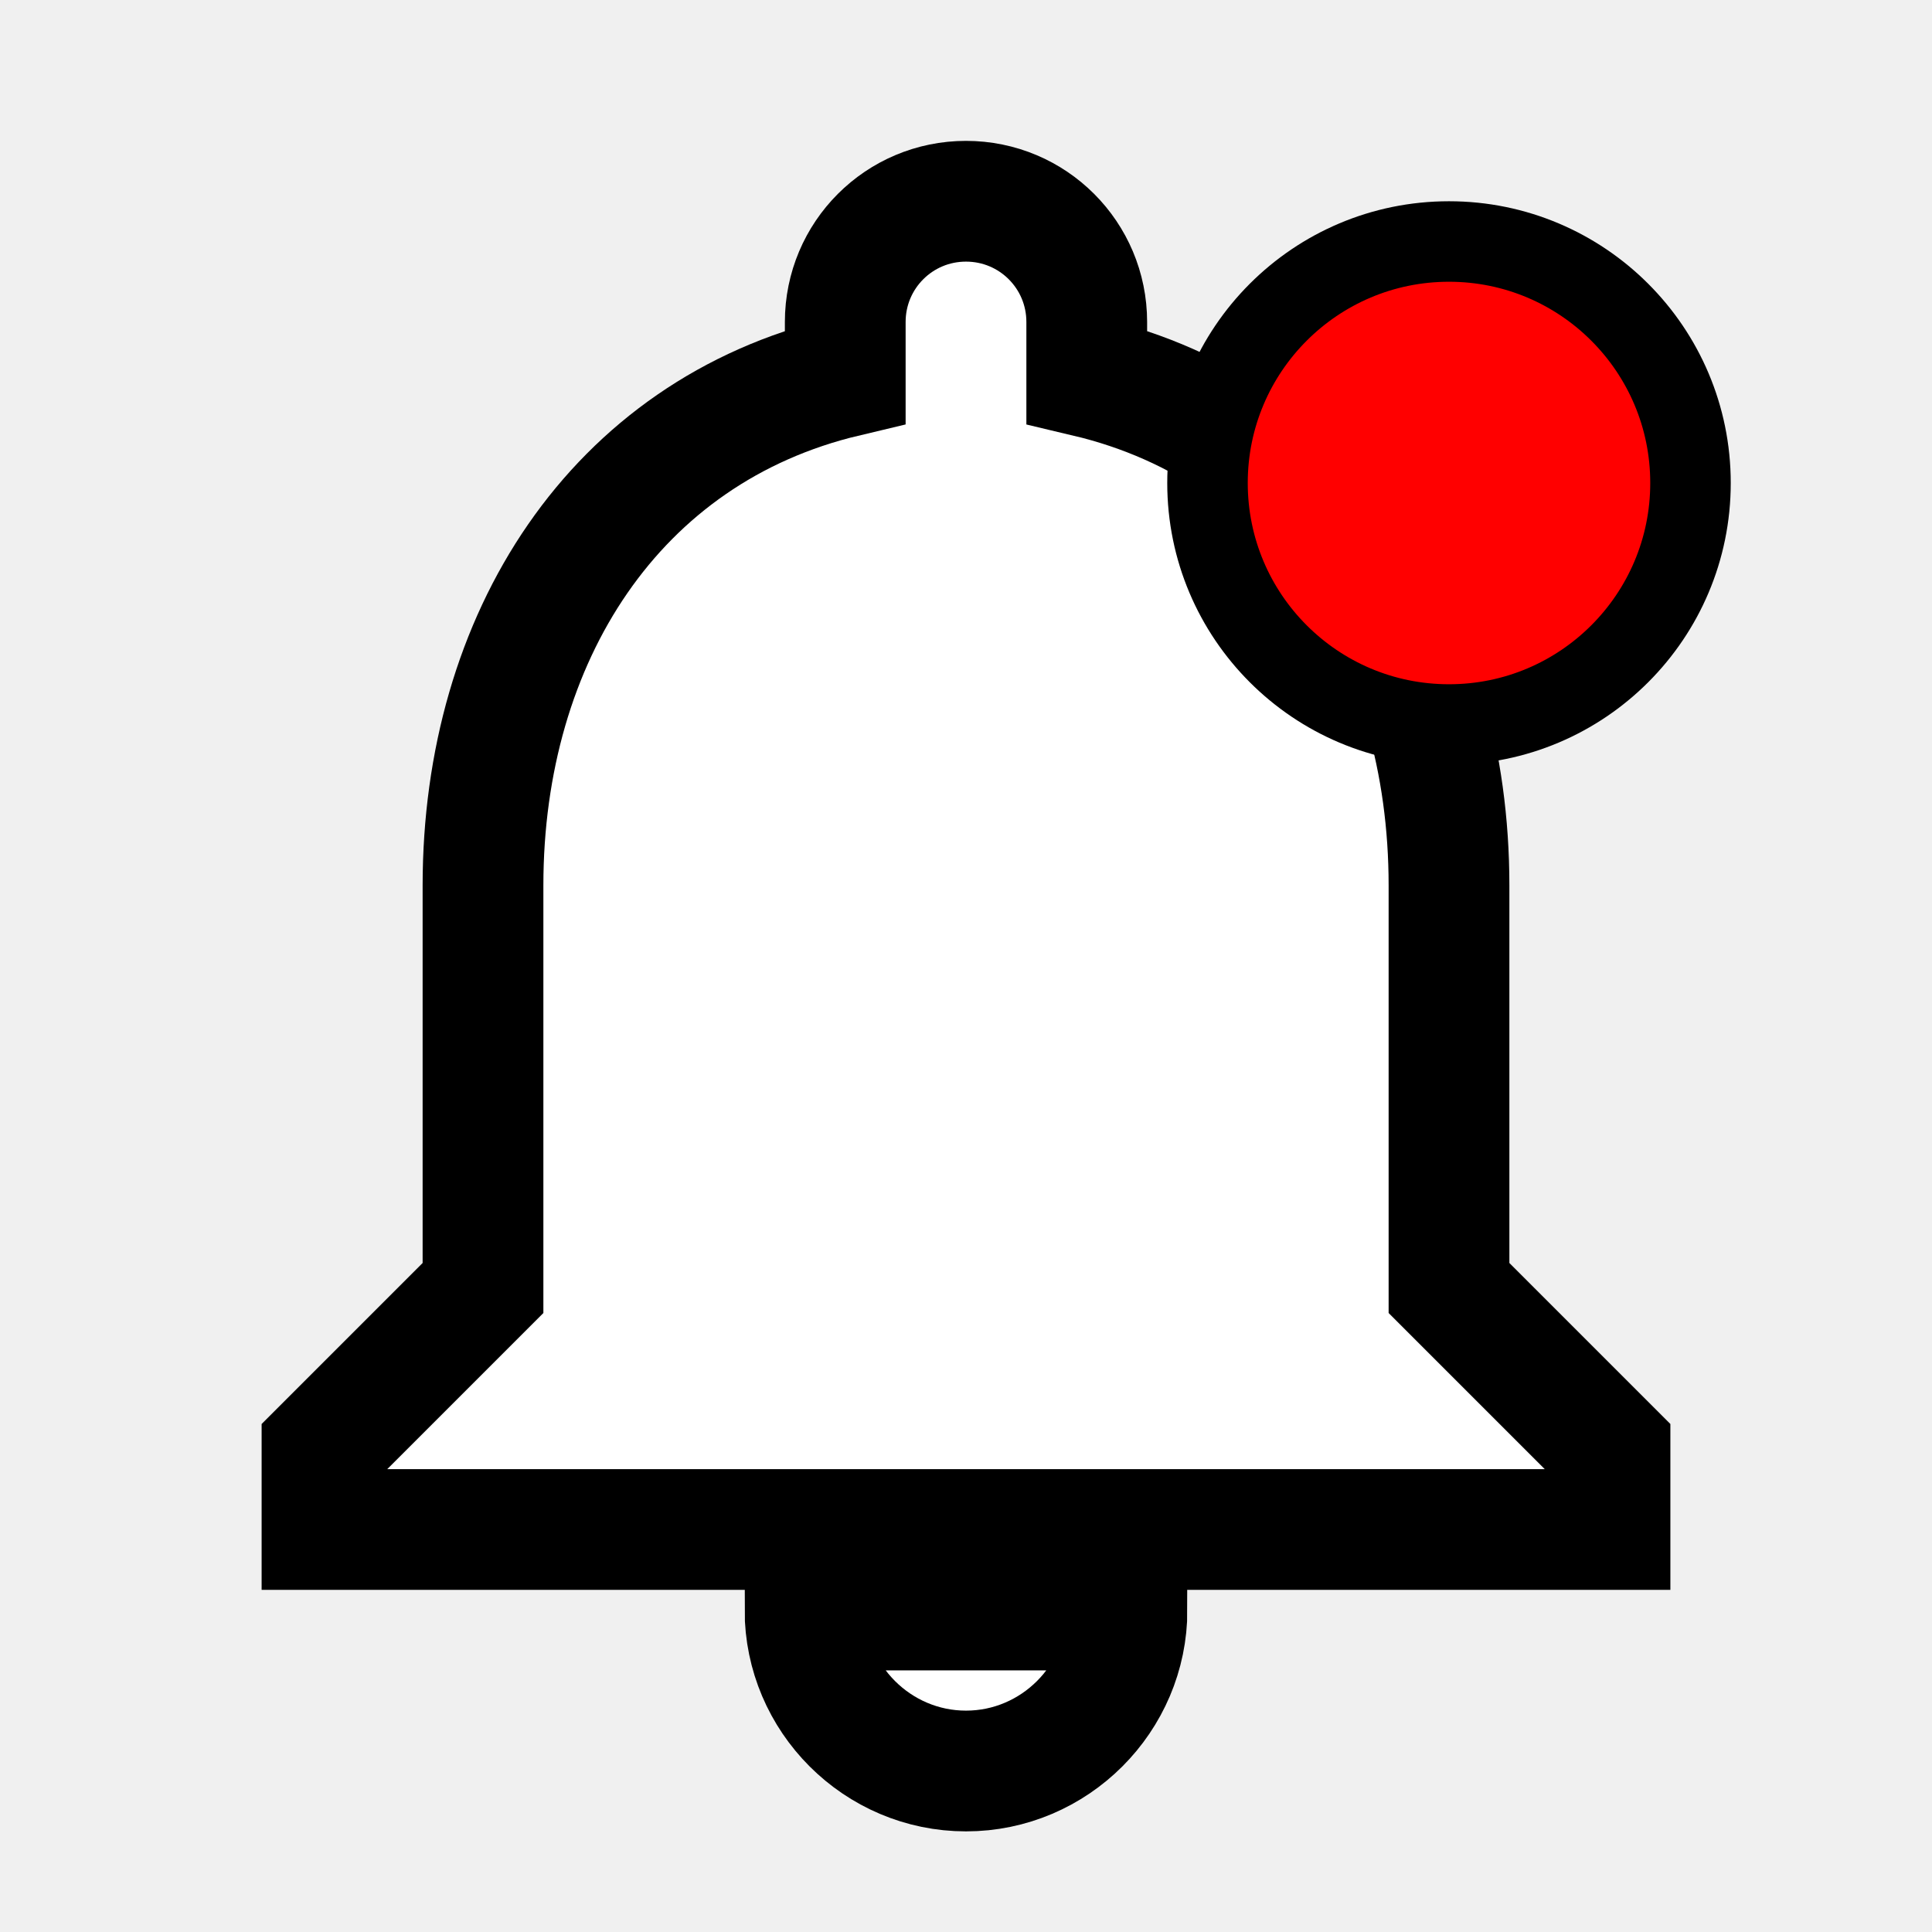
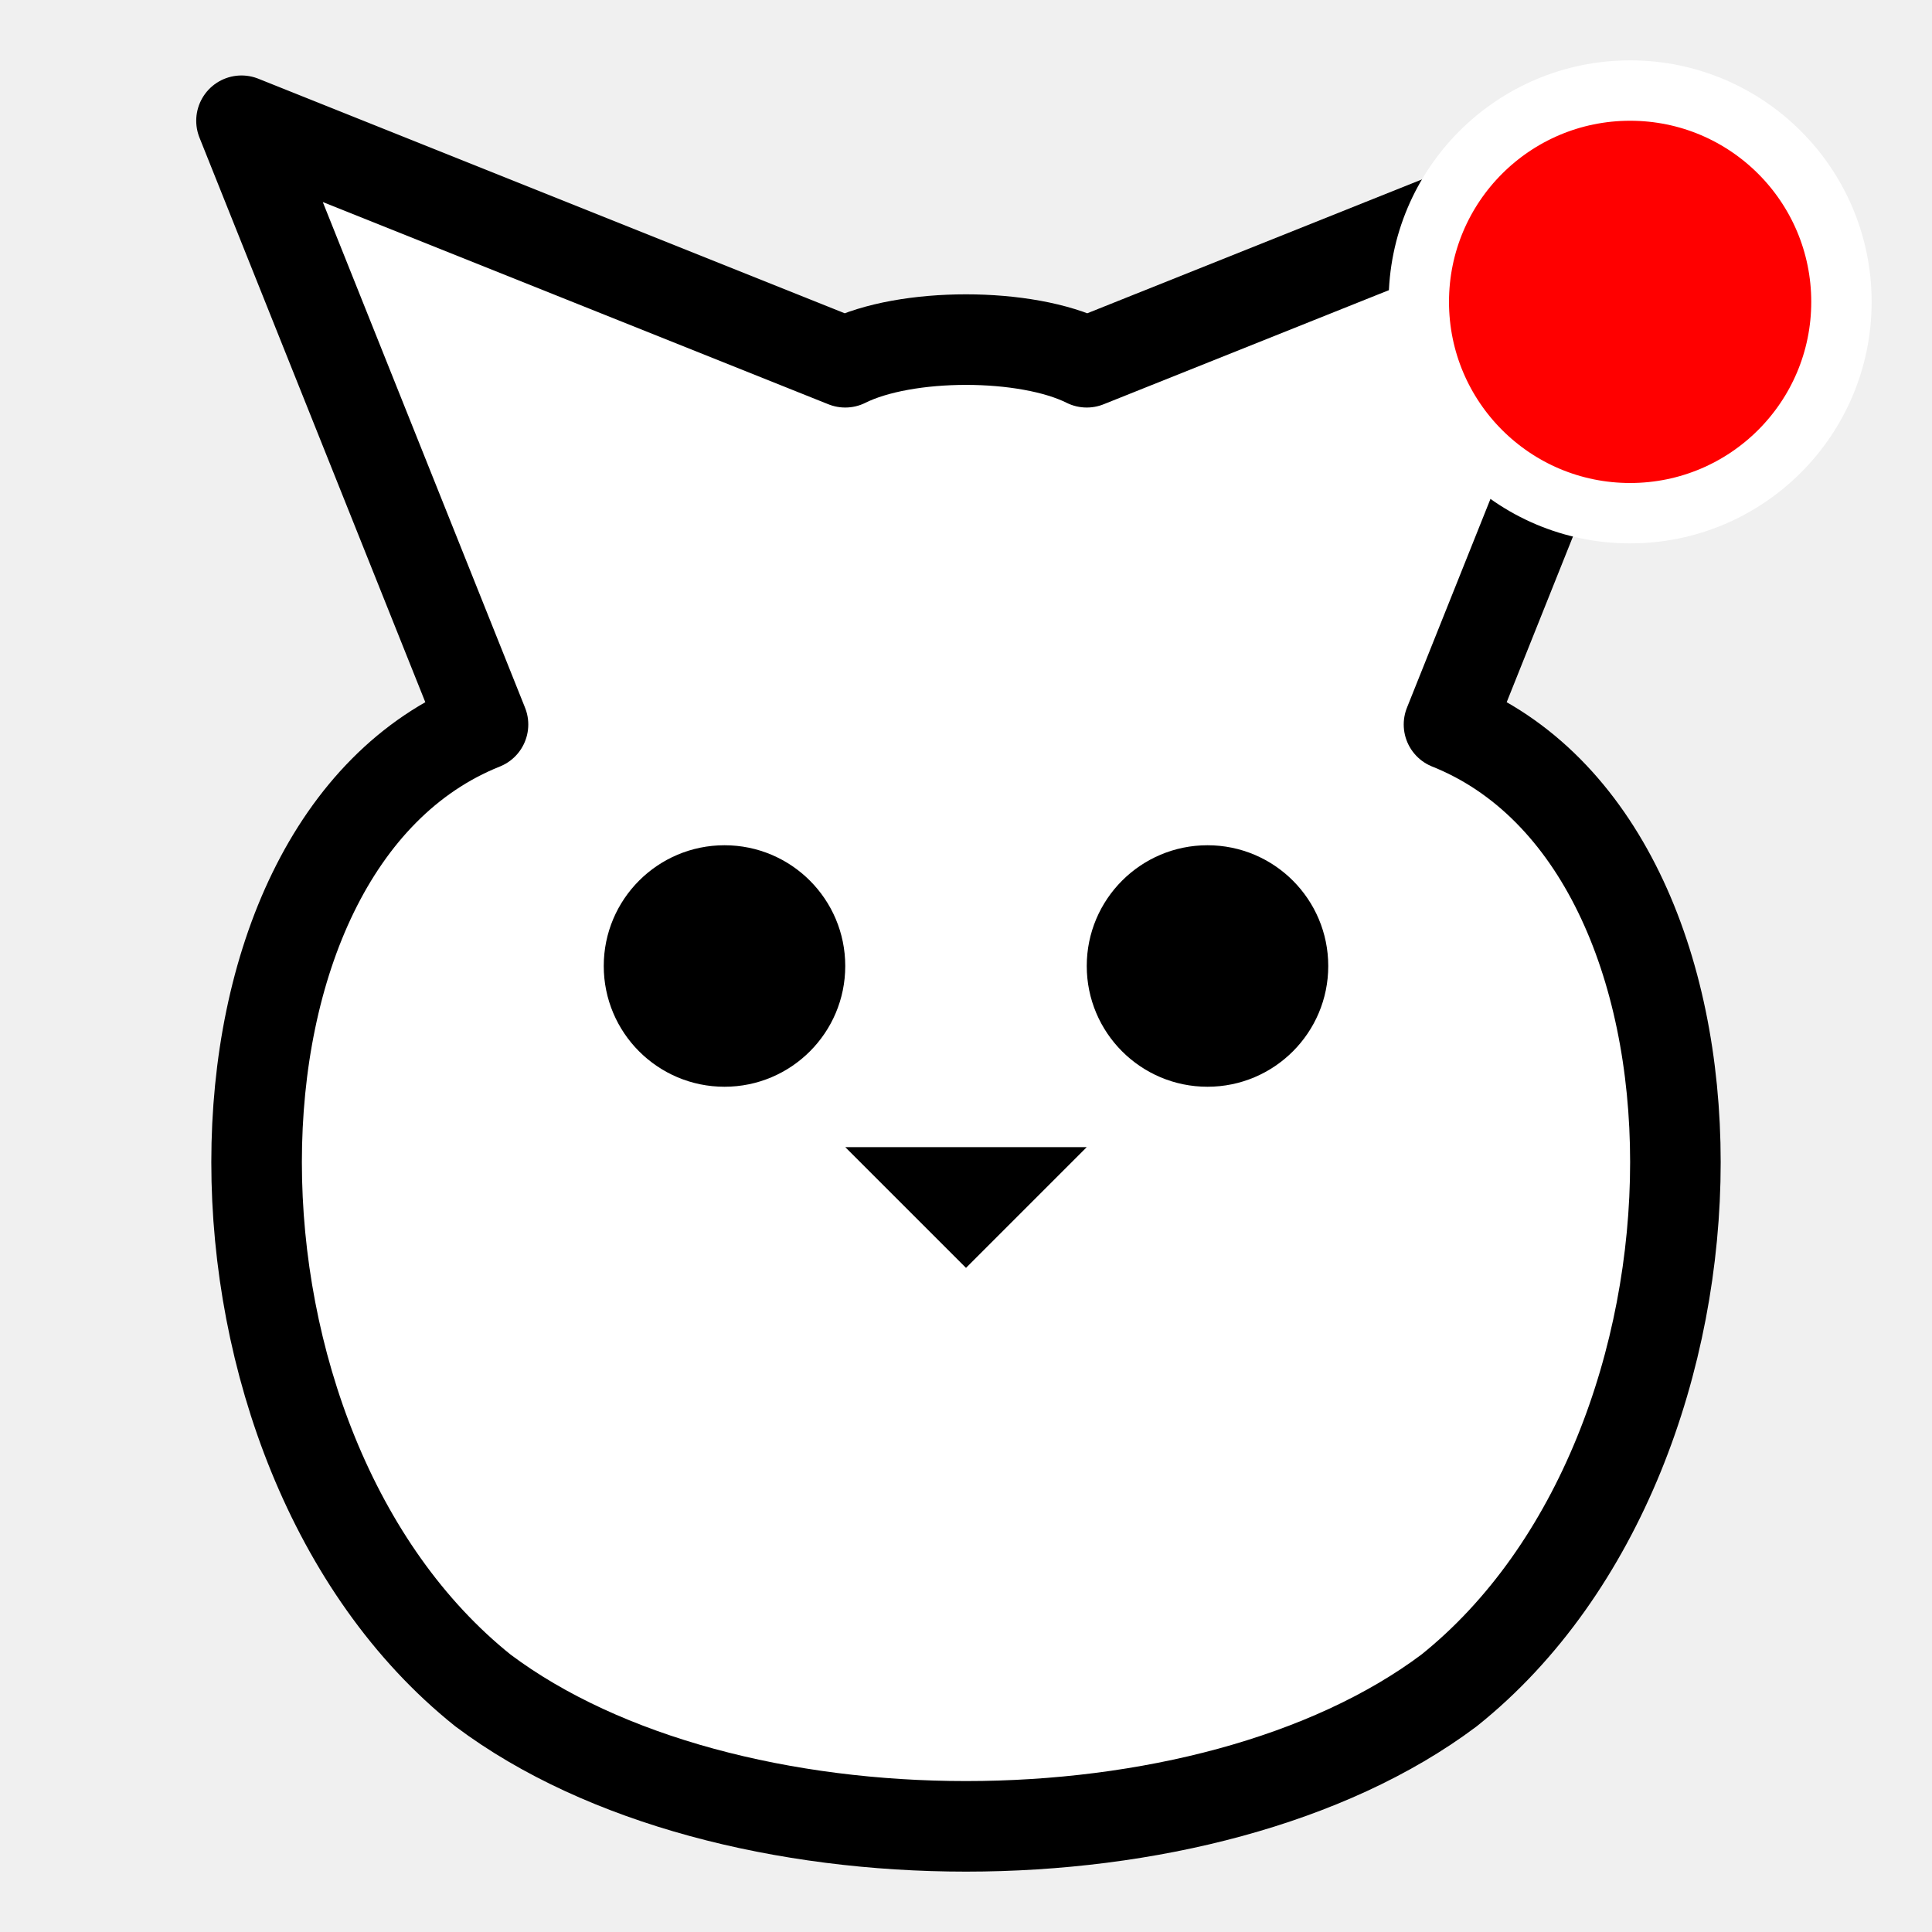
- <svg xmlns="http://www.w3.org/2000/svg" viewBox="0 0 24 24" width="24" height="24">
-   <path fill="#ffffff" stroke="#000000" stroke-width="1.5" d="M12 22c1.1 0 2-.9 2-2h-4c0 1.1.9 2 2 2zm6-6v-5c0-3.07-1.63-5.64-4.5-6.32V4c0-.83-.67-1.5-1.5-1.5s-1.5.67-1.5 1.5v.68C7.64 5.36 6 7.92 6 11v5l-2 2v1h16v-1l-2-2z" />
-   <circle cx="18" cy="6" r="3" fill="#ff0000" stroke="#000000" stroke-width="1" />
+ <svg xmlns="http://www.w3.org/2000/svg" viewBox="0 0 64 64">
+   <path d="M 16 24 L 8 4 L 28 12 C 30 11 34 11 36 12 L 56 4 L 48 24 C 58 28 58 48 48 56 C 40 62 24 62 16 56 C 6 48 6 28 16 24 Z" fill="white" stroke="black" stroke-width="3" stroke-linejoin="round" />
+   <circle cx="24" cy="32" r="4" fill="black" />
+   <circle cx="40" cy="32" r="4" fill="black" />
+   <path d="M 32 42 L 28 38 L 36 38 Z" fill="black" />
+   <circle cx="54" cy="10" r="7" fill="#ff0000" stroke="white" stroke-width="2" />
</svg>
